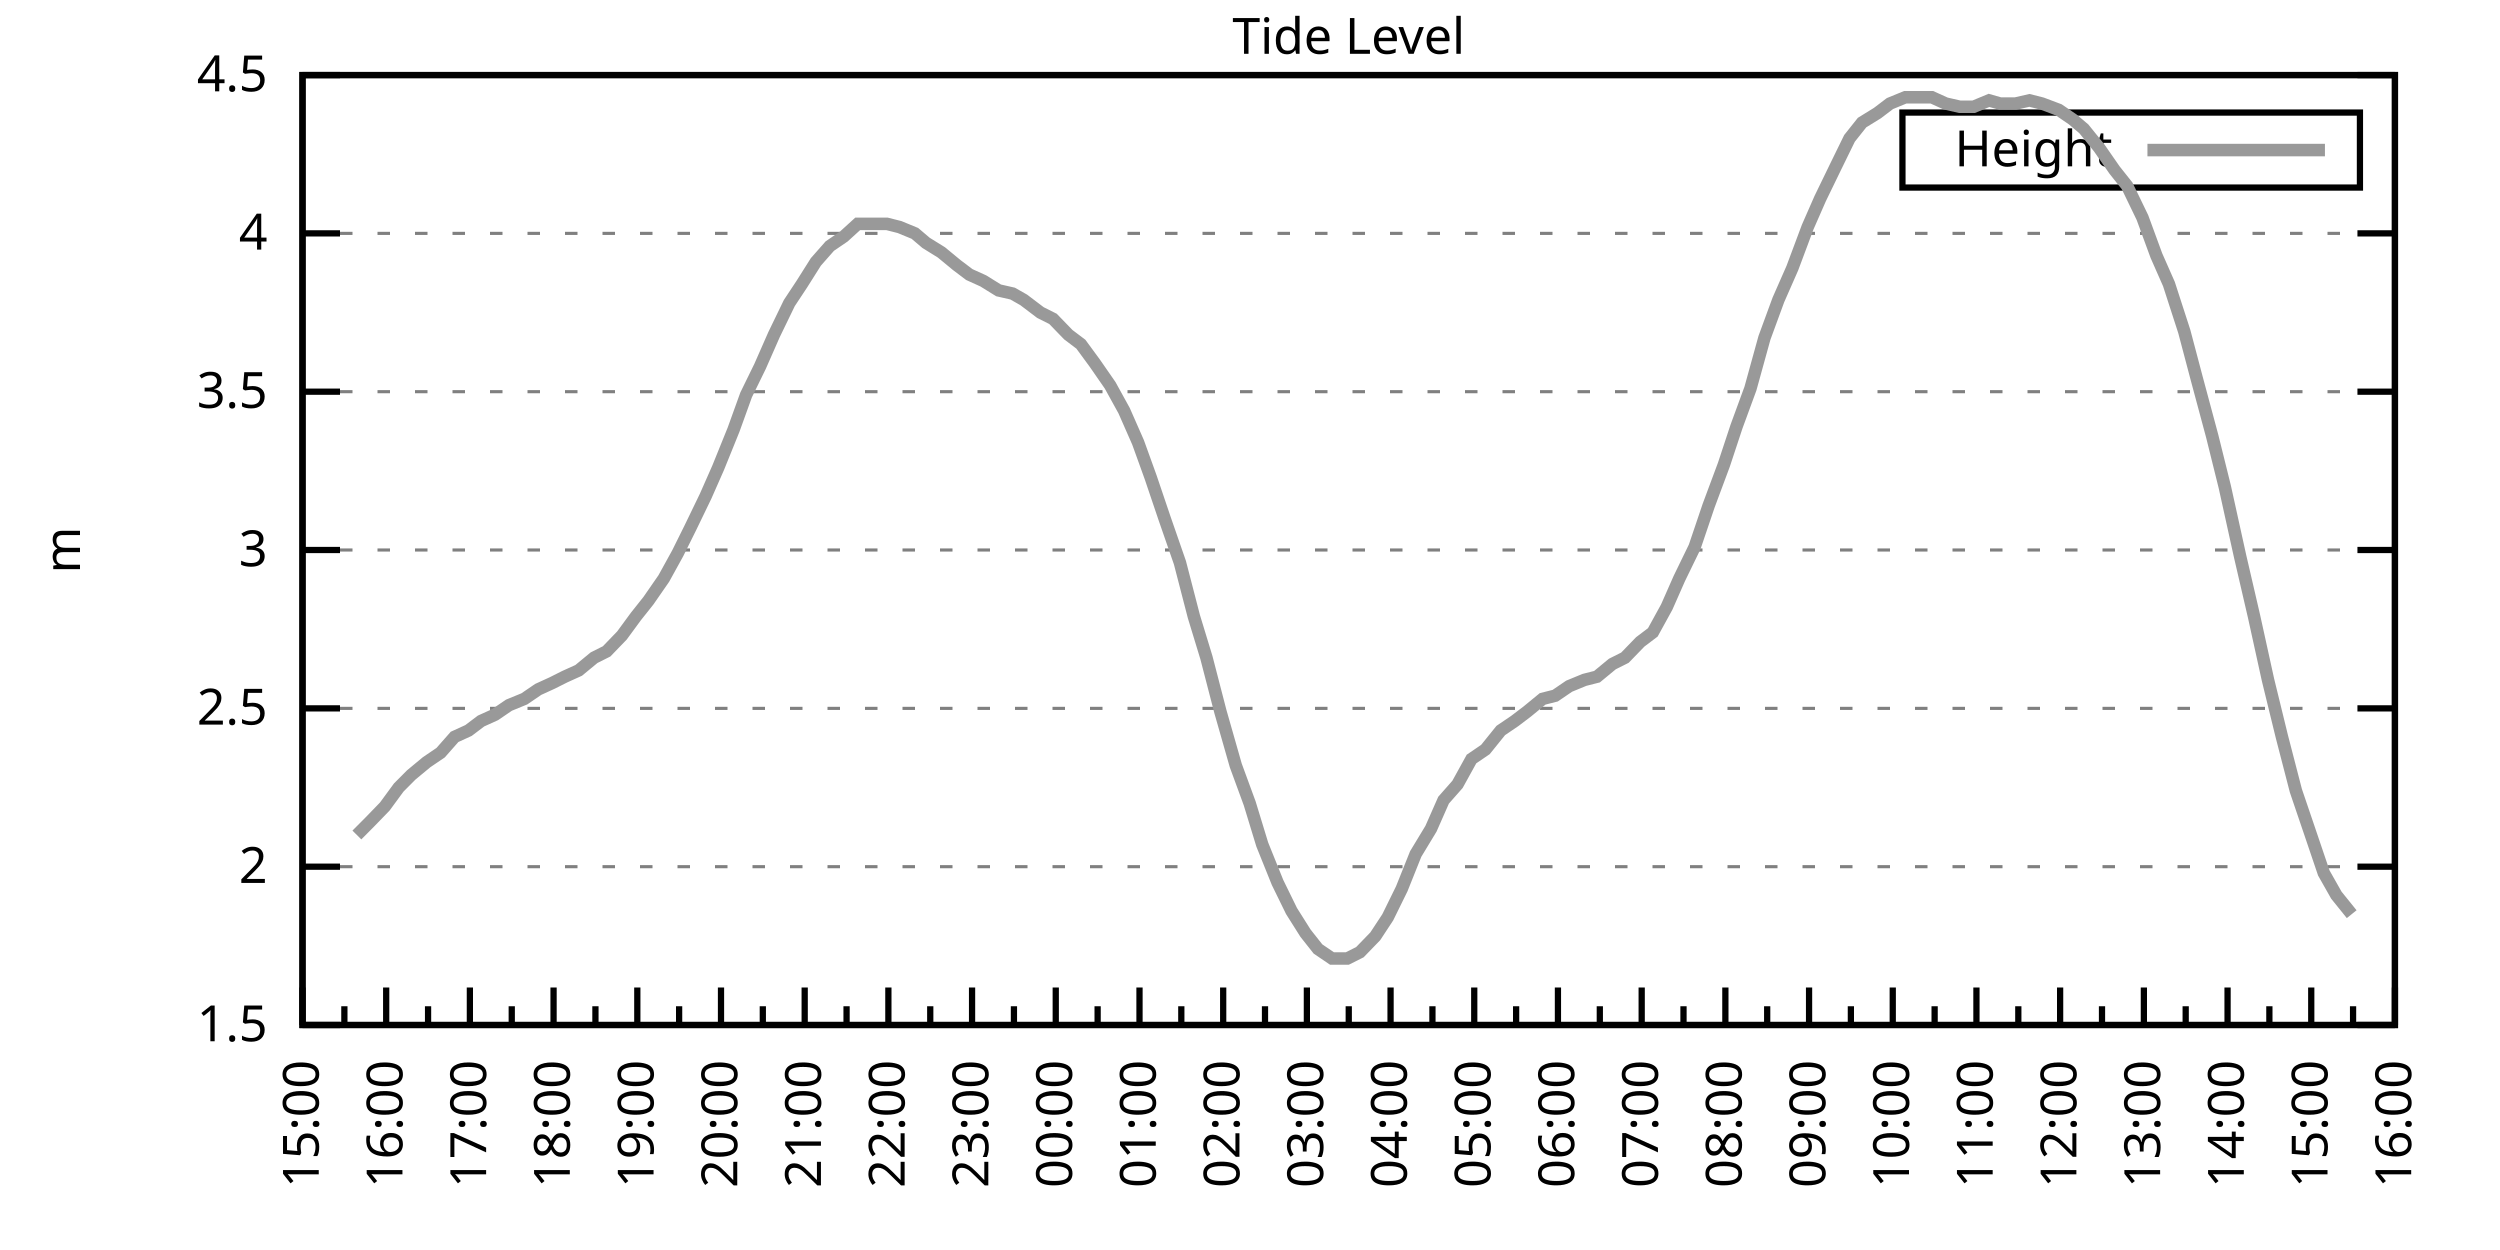
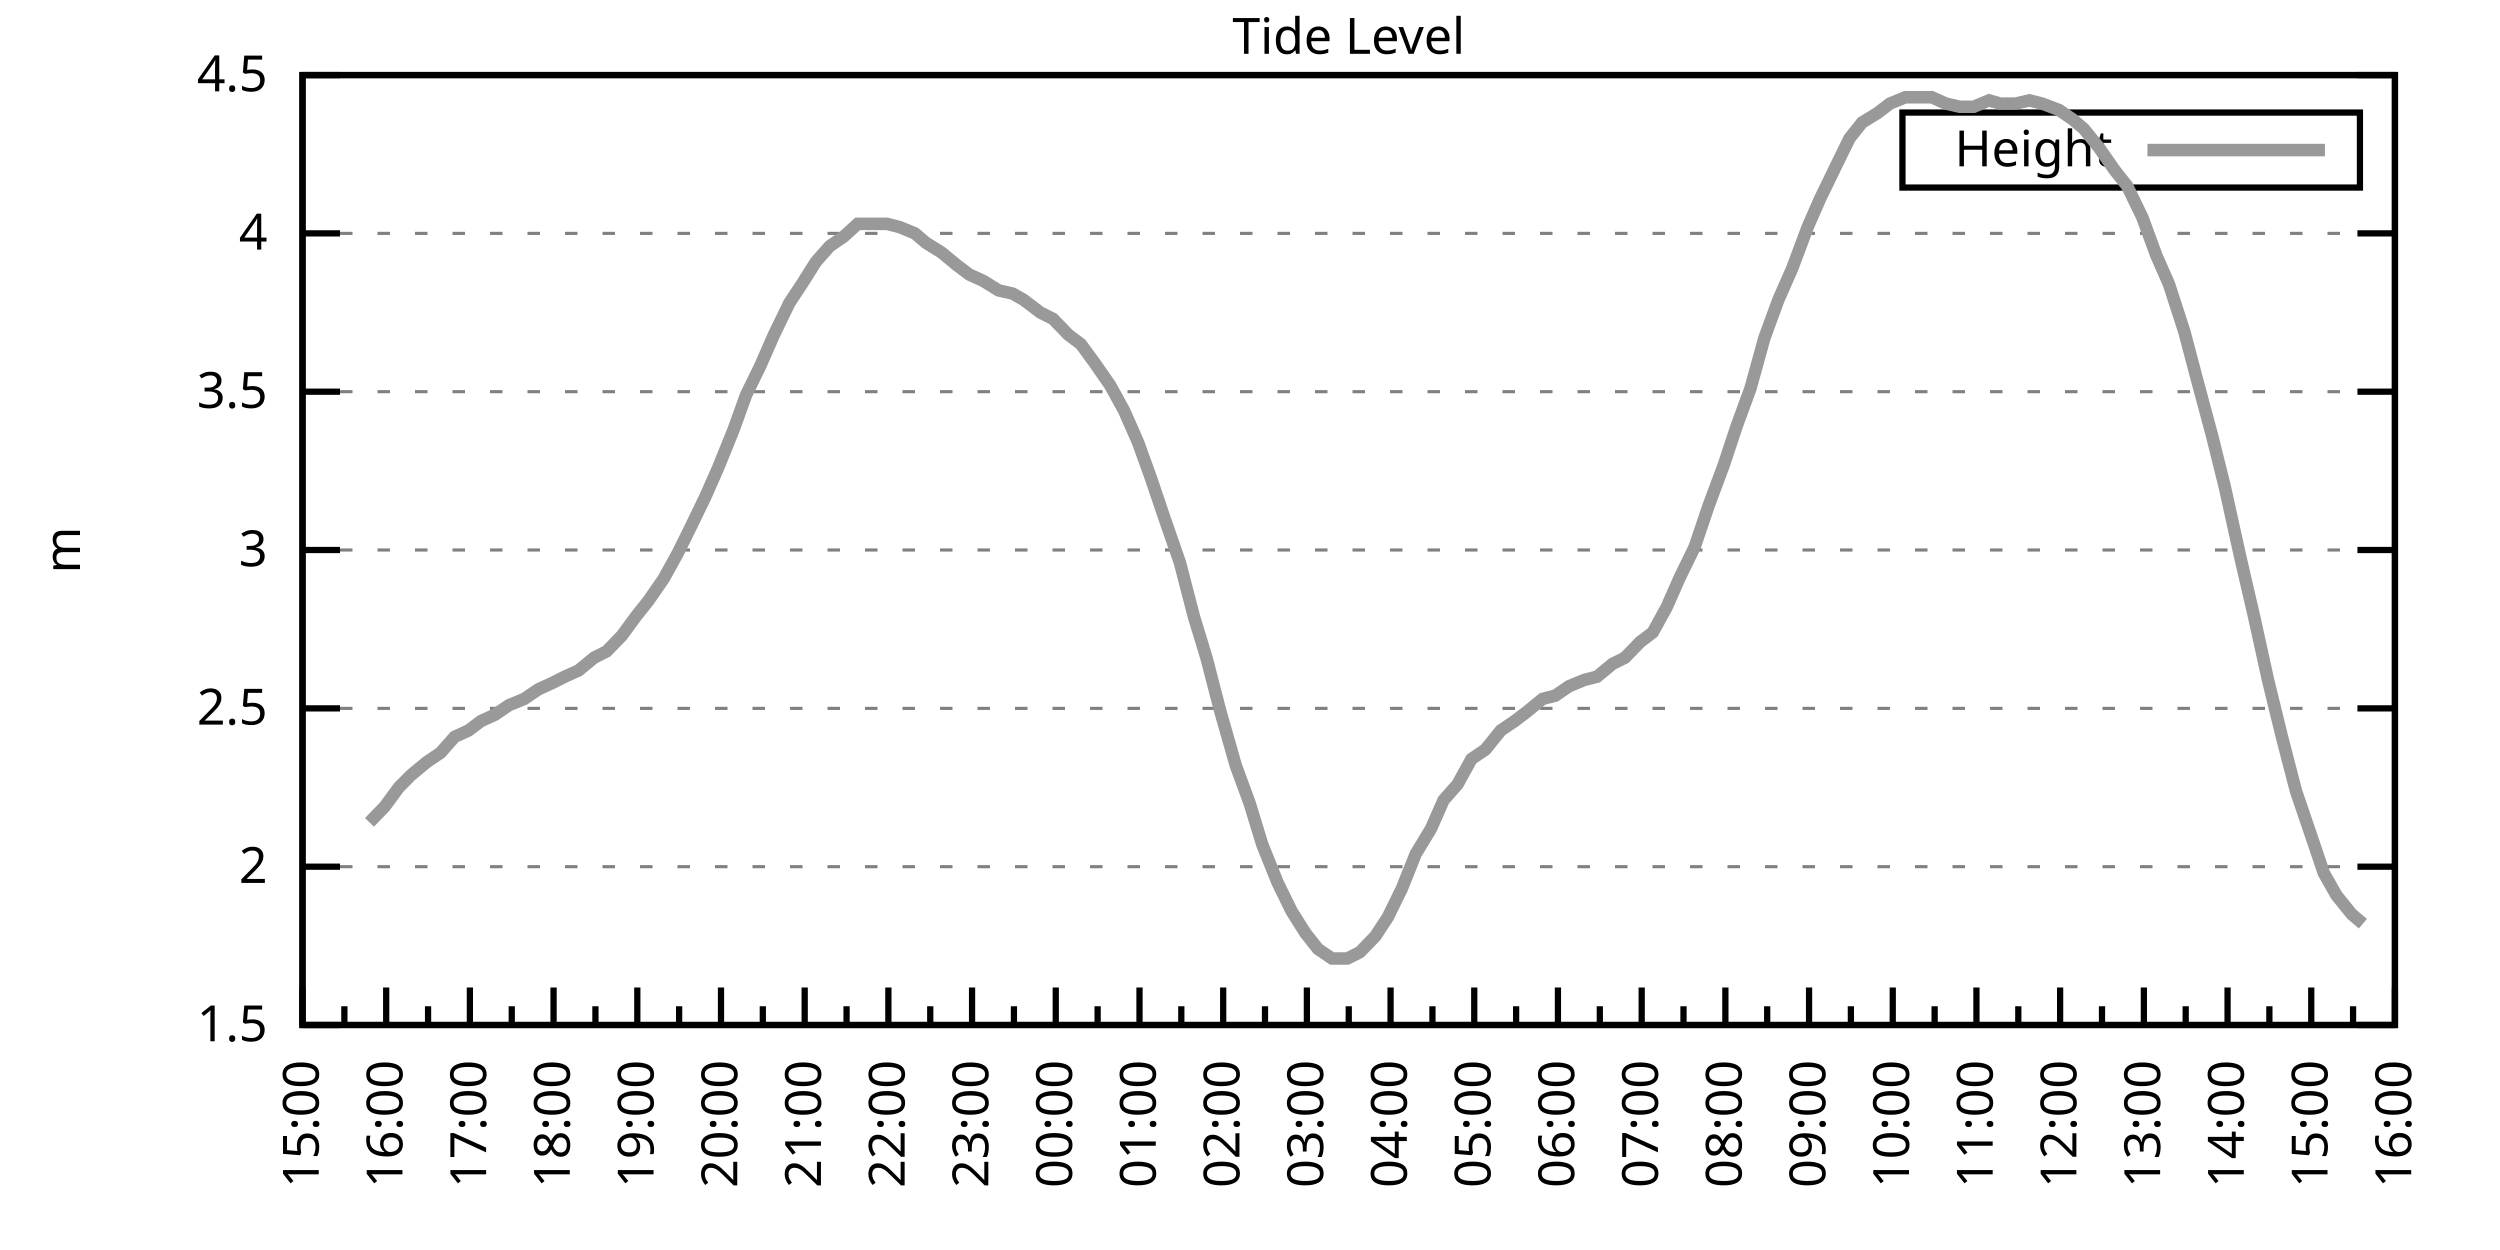
<svg xmlns="http://www.w3.org/2000/svg" xmlns:xlink="http://www.w3.org/1999/xlink" width="400" height="200" viewBox="0 0 400 200">
  <g id="gnuplot_canvas">
    <rect x="0" y="0" width="400" height="200" fill="none" />
    <defs>
      <circle id="gpDot" r="0.5" stroke-width="0.5" stroke="currentColor" />
      <path id="gpPt0" stroke-width="0.333" stroke="currentColor" d="M-1,0 h2 M0,-1 v2" />
      <path id="gpPt1" stroke-width="0.333" stroke="currentColor" d="M-1,-1 L1,1 M1,-1 L-1,1" />
      <path id="gpPt2" stroke-width="0.333" stroke="currentColor" d="M-1,0 L1,0 M0,-1 L0,1 M-1,-1 L1,1 M-1,1 L1,-1" />
      <rect id="gpPt3" stroke-width="0.333" stroke="currentColor" x="-1" y="-1" width="2" height="2" />
      <rect id="gpPt4" stroke-width="0.333" stroke="currentColor" fill="currentColor" x="-1" y="-1" width="2" height="2" />
      <circle id="gpPt5" stroke-width="0.333" stroke="currentColor" cx="0" cy="0" r="1" />
      <use xlink:href="#gpPt5" id="gpPt6" fill="currentColor" stroke="none" />
      <path id="gpPt7" stroke-width="0.333" stroke="currentColor" d="M0,-1.33 L-1.33,0.67 L1.33,0.67 z" />
      <use xlink:href="#gpPt7" id="gpPt8" fill="currentColor" stroke="none" />
      <use xlink:href="#gpPt7" id="gpPt9" stroke="currentColor" transform="rotate(180)" />
      <use xlink:href="#gpPt9" id="gpPt10" fill="currentColor" stroke="none" />
      <use xlink:href="#gpPt3" id="gpPt11" stroke="currentColor" transform="rotate(45)" />
      <use xlink:href="#gpPt11" id="gpPt12" fill="currentColor" stroke="none" />
      <path id="gpPt13" stroke-width="0.333" stroke="currentColor" d="M0,1.330 L1.265,0.411 L0.782,-1.067 L-0.782,-1.076 L-1.265,0.411 z" />
      <use xlink:href="#gpPt13" id="gpPt14" fill="currentColor" stroke="none" />
      <filter id="textbox" filterUnits="objectBoundingBox" x="0" y="0" height="1" width="1">
        <feFlood flood-color="white" flood-opacity="1" result="bgnd" />
        <feComposite in="SourceGraphic" in2="bgnd" operator="atop" />
      </filter>
      <filter id="greybox" filterUnits="objectBoundingBox" x="0" y="0" height="1" width="1">
        <feFlood flood-color="lightgrey" flood-opacity="1" result="grey" />
        <feComposite in="SourceGraphic" in2="grey" operator="atop" />
      </filter>
    </defs>
    <g fill="none" color="white" stroke="currentColor" stroke-width="1.00" stroke-linecap="butt" stroke-linejoin="miter">
</g>
    <g fill="none" color="black" stroke="currentColor" stroke-width="1.00" stroke-linecap="butt" stroke-linejoin="miter">
      <g stroke="none" shape-rendering="crispEdges">
        <polygon fill="rgb(255, 255, 255)" points="48.40,164.00 383.18,164.00 383.18,12.02 48.40,12.02 " />
      </g>
    </g>
    <g fill="none" color="black" stroke="currentColor" stroke-width="1.00" stroke-linecap="butt" stroke-linejoin="miter">
</g>
    <g fill="none" color="black" stroke="black" stroke-width="0.50" stroke-linecap="butt" stroke-linejoin="miter">
</g>
    <g fill="none" color="gray" stroke="currentColor" stroke-width="0.50" stroke-linecap="butt" stroke-linejoin="miter">
      <path stroke="gray" stroke-dasharray="2,4" class="gridline" d="M48.40,164.00 L383.19,164.00  " />
    </g>
    <g fill="none" color="gray" stroke="gray" stroke-width="1.00" stroke-linecap="butt" stroke-linejoin="miter">
</g>
    <g fill="none" color="black" stroke="currentColor" stroke-width="1.00" stroke-linecap="butt" stroke-linejoin="miter">
      <path stroke="black" d="M48.40,164.00 L54.40,164.00 M383.19,164.00 L377.19,164.00  " />
      <g transform="translate(42.80,166.60)" stroke="none" fill="black" font-family="Sans" font-size="8.00" text-anchor="end">
        <text>
          <tspan font-family="Sans"> 1.5</tspan>
        </text>
      </g>
    </g>
    <g fill="none" color="black" stroke="currentColor" stroke-width="1.00" stroke-linecap="butt" stroke-linejoin="miter">
</g>
    <g fill="none" color="black" stroke="black" stroke-width="0.50" stroke-linecap="butt" stroke-linejoin="miter">
</g>
    <g fill="none" color="gray" stroke="currentColor" stroke-width="0.50" stroke-linecap="butt" stroke-linejoin="miter">
      <path stroke="gray" stroke-dasharray="2,4" class="gridline" d="M48.40,138.67 L383.19,138.67  " />
    </g>
    <g fill="none" color="gray" stroke="gray" stroke-width="1.00" stroke-linecap="butt" stroke-linejoin="miter">
</g>
    <g fill="none" color="black" stroke="currentColor" stroke-width="1.00" stroke-linecap="butt" stroke-linejoin="miter">
      <path stroke="black" d="M48.40,138.67 L54.40,138.67 M383.19,138.67 L377.19,138.67  " />
      <g transform="translate(42.80,141.27)" stroke="none" fill="black" font-family="Sans" font-size="8.00" text-anchor="end">
        <text>
          <tspan font-family="Sans"> 2</tspan>
        </text>
      </g>
    </g>
    <g fill="none" color="black" stroke="currentColor" stroke-width="1.00" stroke-linecap="butt" stroke-linejoin="miter">
</g>
    <g fill="none" color="black" stroke="black" stroke-width="0.50" stroke-linecap="butt" stroke-linejoin="miter">
</g>
    <g fill="none" color="gray" stroke="currentColor" stroke-width="0.50" stroke-linecap="butt" stroke-linejoin="miter">
      <path stroke="gray" stroke-dasharray="2,4" class="gridline" d="M48.40,113.34 L383.19,113.34  " />
    </g>
    <g fill="none" color="gray" stroke="gray" stroke-width="1.00" stroke-linecap="butt" stroke-linejoin="miter">
</g>
    <g fill="none" color="black" stroke="currentColor" stroke-width="1.00" stroke-linecap="butt" stroke-linejoin="miter">
      <path stroke="black" d="M48.40,113.34 L54.40,113.34 M383.19,113.34 L377.19,113.34  " />
      <g transform="translate(42.80,115.94)" stroke="none" fill="black" font-family="Sans" font-size="8.00" text-anchor="end">
        <text>
          <tspan font-family="Sans"> 2.5</tspan>
        </text>
      </g>
    </g>
    <g fill="none" color="black" stroke="currentColor" stroke-width="1.00" stroke-linecap="butt" stroke-linejoin="miter">
</g>
    <g fill="none" color="black" stroke="black" stroke-width="0.50" stroke-linecap="butt" stroke-linejoin="miter">
</g>
    <g fill="none" color="gray" stroke="currentColor" stroke-width="0.50" stroke-linecap="butt" stroke-linejoin="miter">
      <path stroke="gray" stroke-dasharray="2,4" class="gridline" d="M48.40,88.00 L383.19,88.00  " />
    </g>
    <g fill="none" color="gray" stroke="gray" stroke-width="1.00" stroke-linecap="butt" stroke-linejoin="miter">
</g>
    <g fill="none" color="black" stroke="currentColor" stroke-width="1.00" stroke-linecap="butt" stroke-linejoin="miter">
      <path stroke="black" d="M48.40,88.00 L54.40,88.00 M383.19,88.00 L377.19,88.00  " />
      <g transform="translate(42.80,90.60)" stroke="none" fill="black" font-family="Sans" font-size="8.00" text-anchor="end">
        <text>
          <tspan font-family="Sans"> 3</tspan>
        </text>
      </g>
    </g>
    <g fill="none" color="black" stroke="currentColor" stroke-width="1.00" stroke-linecap="butt" stroke-linejoin="miter">
</g>
    <g fill="none" color="black" stroke="black" stroke-width="0.50" stroke-linecap="butt" stroke-linejoin="miter">
</g>
    <g fill="none" color="gray" stroke="currentColor" stroke-width="0.50" stroke-linecap="butt" stroke-linejoin="miter">
      <path stroke="gray" stroke-dasharray="2,4" class="gridline" d="M48.40,62.67 L383.19,62.67  " />
    </g>
    <g fill="none" color="gray" stroke="gray" stroke-width="1.00" stroke-linecap="butt" stroke-linejoin="miter">
</g>
    <g fill="none" color="black" stroke="currentColor" stroke-width="1.00" stroke-linecap="butt" stroke-linejoin="miter">
      <path stroke="black" d="M48.40,62.67 L54.40,62.67 M383.19,62.67 L377.19,62.67  " />
      <g transform="translate(42.80,65.27)" stroke="none" fill="black" font-family="Sans" font-size="8.00" text-anchor="end">
        <text>
          <tspan font-family="Sans"> 3.5</tspan>
        </text>
      </g>
    </g>
    <g fill="none" color="black" stroke="currentColor" stroke-width="1.00" stroke-linecap="butt" stroke-linejoin="miter">
</g>
    <g fill="none" color="black" stroke="black" stroke-width="0.50" stroke-linecap="butt" stroke-linejoin="miter">
</g>
    <g fill="none" color="gray" stroke="currentColor" stroke-width="0.50" stroke-linecap="butt" stroke-linejoin="miter">
      <path stroke="gray" stroke-dasharray="2,4" class="gridline" d="M48.40,37.34 L383.19,37.34  " />
    </g>
    <g fill="none" color="gray" stroke="gray" stroke-width="1.00" stroke-linecap="butt" stroke-linejoin="miter">
</g>
    <g fill="none" color="black" stroke="currentColor" stroke-width="1.00" stroke-linecap="butt" stroke-linejoin="miter">
      <path stroke="black" d="M48.40,37.34 L54.40,37.34 M383.19,37.34 L377.19,37.34  " />
      <g transform="translate(42.80,39.94)" stroke="none" fill="black" font-family="Sans" font-size="8.00" text-anchor="end">
        <text>
          <tspan font-family="Sans"> 4</tspan>
        </text>
      </g>
    </g>
    <g fill="none" color="black" stroke="currentColor" stroke-width="1.00" stroke-linecap="butt" stroke-linejoin="miter">
</g>
    <g fill="none" color="black" stroke="black" stroke-width="0.50" stroke-linecap="butt" stroke-linejoin="miter">
</g>
    <g fill="none" color="gray" stroke="currentColor" stroke-width="0.50" stroke-linecap="butt" stroke-linejoin="miter">
      <path stroke="gray" stroke-dasharray="2,4" class="gridline" d="M48.40,12.01 L383.19,12.01  " />
    </g>
    <g fill="none" color="gray" stroke="gray" stroke-width="1.00" stroke-linecap="butt" stroke-linejoin="miter">
</g>
    <g fill="none" color="black" stroke="currentColor" stroke-width="1.00" stroke-linecap="butt" stroke-linejoin="miter">
      <path stroke="black" d="M48.40,12.01 L54.40,12.01 M383.19,12.01 L377.19,12.01  " />
      <g transform="translate(42.80,14.61)" stroke="none" fill="black" font-family="Sans" font-size="8.00" text-anchor="end">
        <text>
          <tspan font-family="Sans"> 4.5</tspan>
        </text>
      </g>
    </g>
    <g fill="none" color="black" stroke="currentColor" stroke-width="1.00" stroke-linecap="butt" stroke-linejoin="miter">
      <path stroke="black" d="M48.40,164.00 L48.40,158.00  " />
      <g transform="translate(51.00,169.60) rotate(270)" stroke="none" fill="black" font-family="Sans" font-size="8.00" text-anchor="end">
        <text>
          <tspan font-family="Sans">15:00</tspan>
        </text>
      </g>
    </g>
    <g fill="none" color="black" stroke="currentColor" stroke-width="1.00" stroke-linecap="butt" stroke-linejoin="miter">
      <path stroke="black" d="M55.10,164.00 L55.10,161.00 M61.79,164.00 L61.79,158.00  " />
      <g transform="translate(64.39,169.60) rotate(270)" stroke="none" fill="black" font-family="Sans" font-size="8.00" text-anchor="end">
        <text>
          <tspan font-family="Sans">16:00</tspan>
        </text>
      </g>
    </g>
    <g fill="none" color="black" stroke="currentColor" stroke-width="1.00" stroke-linecap="butt" stroke-linejoin="miter">
      <path stroke="black" d="M68.49,164.00 L68.49,161.00 M75.18,164.00 L75.18,158.00  " />
      <g transform="translate(77.78,169.60) rotate(270)" stroke="none" fill="black" font-family="Sans" font-size="8.00" text-anchor="end">
        <text>
          <tspan font-family="Sans">17:00</tspan>
        </text>
      </g>
    </g>
    <g fill="none" color="black" stroke="currentColor" stroke-width="1.00" stroke-linecap="butt" stroke-linejoin="miter">
      <path stroke="black" d="M81.88,164.00 L81.88,161.00 M88.57,164.00 L88.57,158.00  " />
      <g transform="translate(91.17,169.60) rotate(270)" stroke="none" fill="black" font-family="Sans" font-size="8.00" text-anchor="end">
        <text>
          <tspan font-family="Sans">18:00</tspan>
        </text>
      </g>
    </g>
    <g fill="none" color="black" stroke="currentColor" stroke-width="1.00" stroke-linecap="butt" stroke-linejoin="miter">
      <path stroke="black" d="M95.27,164.00 L95.27,161.00 M101.97,164.00 L101.97,158.00  " />
      <g transform="translate(104.57,169.60) rotate(270)" stroke="none" fill="black" font-family="Sans" font-size="8.00" text-anchor="end">
        <text>
          <tspan font-family="Sans">19:00</tspan>
        </text>
      </g>
    </g>
    <g fill="none" color="black" stroke="currentColor" stroke-width="1.00" stroke-linecap="butt" stroke-linejoin="miter">
      <path stroke="black" d="M108.66,164.00 L108.66,161.00 M115.36,164.00 L115.36,158.00  " />
      <g transform="translate(117.96,169.60) rotate(270)" stroke="none" fill="black" font-family="Sans" font-size="8.00" text-anchor="end">
        <text>
          <tspan font-family="Sans">20:00</tspan>
        </text>
      </g>
    </g>
    <g fill="none" color="black" stroke="currentColor" stroke-width="1.00" stroke-linecap="butt" stroke-linejoin="miter">
      <path stroke="black" d="M122.05,164.00 L122.05,161.00 M128.75,164.00 L128.75,158.00  " />
      <g transform="translate(131.35,169.60) rotate(270)" stroke="none" fill="black" font-family="Sans" font-size="8.00" text-anchor="end">
        <text>
          <tspan font-family="Sans">21:00</tspan>
        </text>
      </g>
    </g>
    <g fill="none" color="black" stroke="currentColor" stroke-width="1.00" stroke-linecap="butt" stroke-linejoin="miter">
      <path stroke="black" d="M135.45,164.00 L135.45,161.00 M142.14,164.00 L142.14,158.00  " />
      <g transform="translate(144.74,169.60) rotate(270)" stroke="none" fill="black" font-family="Sans" font-size="8.00" text-anchor="end">
        <text>
          <tspan font-family="Sans">22:00</tspan>
        </text>
      </g>
    </g>
    <g fill="none" color="black" stroke="currentColor" stroke-width="1.00" stroke-linecap="butt" stroke-linejoin="miter">
      <path stroke="black" d="M148.84,164.00 L148.84,161.00 M155.53,164.00 L155.53,158.00  " />
      <g transform="translate(158.13,169.60) rotate(270)" stroke="none" fill="black" font-family="Sans" font-size="8.00" text-anchor="end">
        <text>
          <tspan font-family="Sans">23:00</tspan>
        </text>
      </g>
    </g>
    <g fill="none" color="black" stroke="currentColor" stroke-width="1.00" stroke-linecap="butt" stroke-linejoin="miter">
      <path stroke="black" d="M162.23,164.00 L162.23,161.00 M168.92,164.00 L168.92,158.00  " />
      <g transform="translate(171.52,169.60) rotate(270)" stroke="none" fill="black" font-family="Sans" font-size="8.00" text-anchor="end">
        <text>
          <tspan font-family="Sans">00:00</tspan>
        </text>
      </g>
    </g>
    <g fill="none" color="black" stroke="currentColor" stroke-width="1.00" stroke-linecap="butt" stroke-linejoin="miter">
      <path stroke="black" d="M175.62,164.00 L175.62,161.00 M182.32,164.00 L182.32,158.00  " />
      <g transform="translate(184.92,169.60) rotate(270)" stroke="none" fill="black" font-family="Sans" font-size="8.00" text-anchor="end">
        <text>
          <tspan font-family="Sans">01:00</tspan>
        </text>
      </g>
    </g>
    <g fill="none" color="black" stroke="currentColor" stroke-width="1.00" stroke-linecap="butt" stroke-linejoin="miter">
      <path stroke="black" d="M189.01,164.00 L189.01,161.00 M195.71,164.00 L195.71,158.00  " />
      <g transform="translate(198.31,169.60) rotate(270)" stroke="none" fill="black" font-family="Sans" font-size="8.00" text-anchor="end">
        <text>
          <tspan font-family="Sans">02:00</tspan>
        </text>
      </g>
    </g>
    <g fill="none" color="black" stroke="currentColor" stroke-width="1.00" stroke-linecap="butt" stroke-linejoin="miter">
      <path stroke="black" d="M202.40,164.00 L202.40,161.00 M209.10,164.00 L209.10,158.00  " />
      <g transform="translate(211.70,169.60) rotate(270)" stroke="none" fill="black" font-family="Sans" font-size="8.00" text-anchor="end">
        <text>
          <tspan font-family="Sans">03:00</tspan>
        </text>
      </g>
    </g>
    <g fill="none" color="black" stroke="currentColor" stroke-width="1.00" stroke-linecap="butt" stroke-linejoin="miter">
      <path stroke="black" d="M215.80,164.00 L215.80,161.00 M222.49,164.00 L222.49,158.00  " />
      <g transform="translate(225.09,169.60) rotate(270)" stroke="none" fill="black" font-family="Sans" font-size="8.00" text-anchor="end">
        <text>
          <tspan font-family="Sans">04:00</tspan>
        </text>
      </g>
    </g>
    <g fill="none" color="black" stroke="currentColor" stroke-width="1.00" stroke-linecap="butt" stroke-linejoin="miter">
      <path stroke="black" d="M229.19,164.00 L229.19,161.00 M235.88,164.00 L235.88,158.00  " />
      <g transform="translate(238.48,169.60) rotate(270)" stroke="none" fill="black" font-family="Sans" font-size="8.00" text-anchor="end">
        <text>
          <tspan font-family="Sans">05:00</tspan>
        </text>
      </g>
    </g>
    <g fill="none" color="black" stroke="currentColor" stroke-width="1.00" stroke-linecap="butt" stroke-linejoin="miter">
      <path stroke="black" d="M242.58,164.00 L242.58,161.00 M249.27,164.00 L249.27,158.00  " />
      <g transform="translate(251.87,169.60) rotate(270)" stroke="none" fill="black" font-family="Sans" font-size="8.00" text-anchor="end">
        <text>
          <tspan font-family="Sans">06:00</tspan>
        </text>
      </g>
    </g>
    <g fill="none" color="black" stroke="currentColor" stroke-width="1.00" stroke-linecap="butt" stroke-linejoin="miter">
      <path stroke="black" d="M255.97,164.00 L255.97,161.00 M262.67,164.00 L262.67,158.00  " />
      <g transform="translate(265.27,169.60) rotate(270)" stroke="none" fill="black" font-family="Sans" font-size="8.00" text-anchor="end">
        <text>
          <tspan font-family="Sans">07:00</tspan>
        </text>
      </g>
    </g>
    <g fill="none" color="black" stroke="currentColor" stroke-width="1.00" stroke-linecap="butt" stroke-linejoin="miter">
      <path stroke="black" d="M269.36,164.00 L269.36,161.00 M276.06,164.00 L276.06,158.00  " />
      <g transform="translate(278.66,169.60) rotate(270)" stroke="none" fill="black" font-family="Sans" font-size="8.00" text-anchor="end">
        <text>
          <tspan font-family="Sans">08:00</tspan>
        </text>
      </g>
    </g>
    <g fill="none" color="black" stroke="currentColor" stroke-width="1.00" stroke-linecap="butt" stroke-linejoin="miter">
      <path stroke="black" d="M282.75,164.00 L282.75,161.00 M289.45,164.00 L289.45,158.00  " />
      <g transform="translate(292.05,169.60) rotate(270)" stroke="none" fill="black" font-family="Sans" font-size="8.00" text-anchor="end">
        <text>
          <tspan font-family="Sans">09:00</tspan>
        </text>
      </g>
    </g>
    <g fill="none" color="black" stroke="currentColor" stroke-width="1.00" stroke-linecap="butt" stroke-linejoin="miter">
      <path stroke="black" d="M296.14,164.00 L296.14,161.00 M302.84,164.00 L302.84,158.00  " />
      <g transform="translate(305.44,169.60) rotate(270)" stroke="none" fill="black" font-family="Sans" font-size="8.00" text-anchor="end">
        <text>
          <tspan font-family="Sans">10:00</tspan>
        </text>
      </g>
    </g>
    <g fill="none" color="black" stroke="currentColor" stroke-width="1.00" stroke-linecap="butt" stroke-linejoin="miter">
      <path stroke="black" d="M309.54,164.00 L309.54,161.00 M316.23,164.00 L316.23,158.00  " />
      <g transform="translate(318.83,169.60) rotate(270)" stroke="none" fill="black" font-family="Sans" font-size="8.00" text-anchor="end">
        <text>
          <tspan font-family="Sans">11:00</tspan>
        </text>
      </g>
    </g>
    <g fill="none" color="black" stroke="currentColor" stroke-width="1.00" stroke-linecap="butt" stroke-linejoin="miter">
      <path stroke="black" d="M322.93,164.00 L322.93,161.00 M329.62,164.00 L329.62,158.00  " />
      <g transform="translate(332.22,169.60) rotate(270)" stroke="none" fill="black" font-family="Sans" font-size="8.00" text-anchor="end">
        <text>
          <tspan font-family="Sans">12:00</tspan>
        </text>
      </g>
    </g>
    <g fill="none" color="black" stroke="currentColor" stroke-width="1.00" stroke-linecap="butt" stroke-linejoin="miter">
      <path stroke="black" d="M336.32,164.00 L336.32,161.00 M343.02,164.00 L343.02,158.00  " />
      <g transform="translate(345.62,169.60) rotate(270)" stroke="none" fill="black" font-family="Sans" font-size="8.00" text-anchor="end">
        <text>
          <tspan font-family="Sans">13:00</tspan>
        </text>
      </g>
    </g>
    <g fill="none" color="black" stroke="currentColor" stroke-width="1.00" stroke-linecap="butt" stroke-linejoin="miter">
      <path stroke="black" d="M349.71,164.00 L349.71,161.00 M356.41,164.00 L356.41,158.00  " />
      <g transform="translate(359.01,169.60) rotate(270)" stroke="none" fill="black" font-family="Sans" font-size="8.00" text-anchor="end">
        <text>
          <tspan font-family="Sans">14:00</tspan>
        </text>
      </g>
    </g>
    <g fill="none" color="black" stroke="currentColor" stroke-width="1.00" stroke-linecap="butt" stroke-linejoin="miter">
      <path stroke="black" d="M363.10,164.00 L363.10,161.00 M369.80,164.00 L369.80,158.00  " />
      <g transform="translate(372.40,169.60) rotate(270)" stroke="none" fill="black" font-family="Sans" font-size="8.00" text-anchor="end">
        <text>
          <tspan font-family="Sans">15:00</tspan>
        </text>
      </g>
    </g>
    <g fill="none" color="black" stroke="currentColor" stroke-width="1.00" stroke-linecap="butt" stroke-linejoin="miter">
      <path stroke="black" d="M376.49,164.00 L376.49,161.00 M383.19,164.00 L383.19,158.00  " />
      <g transform="translate(385.79,169.60) rotate(270)" stroke="none" fill="black" font-family="Sans" font-size="8.00" text-anchor="end">
        <text>
          <tspan font-family="Sans">16:00</tspan>
        </text>
      </g>
    </g>
    <g fill="none" color="black" stroke="currentColor" stroke-width="1.00" stroke-linecap="butt" stroke-linejoin="miter">
</g>
    <g fill="none" color="black" stroke="currentColor" stroke-width="1.00" stroke-linecap="butt" stroke-linejoin="miter">
      <path stroke="black" d="M48.40,12.01 L48.40,164.00 L383.19,164.00 L383.19,12.01 L48.40,12.01 Z  " />
    </g>
    <g fill="none" color="black" stroke="currentColor" stroke-width="1.00" stroke-linecap="butt" stroke-linejoin="miter">
      <g transform="translate(12.80,88.01) rotate(270)" stroke="none" fill="black" font-family="Sans" font-size="8.00" text-anchor="middle">
        <text>
          <tspan font-family="Sans">m</tspan>
        </text>
      </g>
    </g>
    <g fill="none" color="black" stroke="currentColor" stroke-width="1.00" stroke-linecap="butt" stroke-linejoin="miter">
</g>
    <g fill="none" color="black" stroke="currentColor" stroke-width="1.00" stroke-linecap="butt" stroke-linejoin="miter">
      <path stroke="black" d="M304.39,30.01 L304.39,18.01 L377.59,18.01 L377.59,30.01 L304.39,30.01 Z  " />
    </g>
    <g id="Tide_level_plot_1">
      <g fill="none" color="white" stroke="black" stroke-width="2.00" stroke-linecap="butt" stroke-linejoin="miter">
</g>
      <g fill="none" color="black" stroke="currentColor" stroke-width="2.00" stroke-linecap="butt" stroke-linejoin="miter">
        <g transform="translate(337.99,26.61)" stroke="none" fill="black" font-family="Sans" font-size="8.00" text-anchor="end">
          <text>
            <tspan font-family="Sans">Height</tspan>
          </text>
        </g>
      </g>
      <g fill="none" color="black" stroke="currentColor" stroke-width="2.00" stroke-linecap="butt" stroke-linejoin="miter">
-         <path stroke="rgb(153, 153, 153)" d="M343.59,24.01 L371.99,24.01 M57.10,133.60 L59.11,131.58 L61.57,129.04 L63.80,126.00 L65.81,123.98 L68.26,121.95   L70.50,120.43 L72.73,117.90 L74.96,116.88 L76.97,115.36 L79.20,114.35 L81.43,112.83 L83.89,111.82 L86.12,110.30   L88.35,109.28 L90.36,108.27 L92.59,107.26 L95.05,105.23 L97.06,104.22 L99.51,101.68 L101.74,98.64 L103.75,96.11   L106.21,92.56 L108.44,88.51 L110.45,84.46 L112.90,79.39 L114.91,74.83 L117.37,68.75 L119.38,63.18 L121.61,58.62   L123.84,53.55 L126.29,48.49 L128.30,45.45 L130.54,41.90 L132.77,39.37 L135.00,37.85 L137.23,35.82 L139.46,35.82   L141.92,35.82 L143.93,36.33 L146.38,37.34 L148.17,38.86 L150.62,40.38 L153.08,42.41 L155.09,43.93 L157.32,44.94   L159.77,46.46 L162.01,46.97 L163.79,47.98 L166.47,50.01 L168.48,51.02 L170.93,53.55 L172.94,55.07 L175.17,58.11   L177.63,61.66 L179.86,65.71 L182.09,70.78 L184.10,76.35 L186.33,82.94 L188.79,90.03 L191.02,98.64 L193.03,105.23   L195.26,113.84 L197.72,122.46 L199.95,128.54 L201.96,135.12 L204.41,141.20 L206.64,145.76 L208.88,149.31 L210.88,151.84   L213.12,153.36 L215.57,153.36 L217.58,152.35 L220.04,149.81 L222.04,146.77 L224.28,142.21 L226.51,136.64 L228.96,132.59   L230.97,128.03 L233.20,125.50 L235.44,121.44 L237.67,119.92 L240.12,116.88 L242.36,115.36 L244.36,113.84 L246.82,111.82   L248.83,111.31 L251.06,109.79 L253.51,108.78 L255.52,108.27 L257.98,106.24 L259.99,105.23 L262.44,102.70 L264.45,101.18   L266.68,97.12 L268.69,92.56 L271.15,87.50 L273.38,80.91 L275.83,74.33 L277.84,68.25 L280.07,62.17 L282.31,54.06   L284.54,47.98 L286.77,42.91 L289.23,36.33 L291.23,31.77 L293.69,26.70 L295.92,22.14 L297.93,19.61 L300.39,18.09   L302.39,16.57 L304.85,15.56 L307.08,15.56 L309.09,15.56 L311.32,16.57 L313.55,17.08 L315.79,17.08 L318.24,16.06   L320.03,16.57 L322.48,16.57 L324.71,16.06 L326.72,16.57 L329.40,17.58 L331.63,19.10 L333.42,20.62 L335.87,23.66   L338.33,27.21 L340.34,29.74 L342.79,34.81 L345.02,40.89 L347.03,45.45 L349.49,53.05 L351.50,60.65 L353.95,69.77   L355.96,77.87 L358.42,89.02 L360.65,98.64 L362.88,108.78 L365.11,117.90 L367.34,126.51 L369.58,133.10 L371.81,139.68   L373.82,143.23 L376.27,146.27  " />
+         <path stroke="rgb(153, 153, 153)" d="M343.59,24.01 L371.99,24.01 M59.11,131.58 L61.57,129.04 L63.80,126.00 L65.81,123.98 L68.26,121.95 L70.50,120.43   L72.73,117.90 L74.96,116.88 L76.97,115.36 L79.20,114.35 L81.43,112.83 L83.89,111.82 L86.12,110.30 L88.35,109.28   L90.36,108.27 L92.59,107.26 L95.05,105.23 L97.06,104.22 L99.51,101.68 L101.74,98.64 L103.75,96.11 L106.21,92.56   L108.44,88.51 L110.45,84.46 L112.90,79.39 L114.91,74.83 L117.37,68.75 L119.38,63.18 L121.61,58.62 L123.84,53.55   L126.29,48.49 L128.30,45.45 L130.54,41.90 L132.77,39.37 L135.00,37.85 L137.23,35.82 L139.46,35.82 L141.92,35.82   L143.93,36.33 L146.38,37.34 L148.17,38.86 L150.62,40.38 L153.08,42.41 L155.09,43.93 L157.32,44.94 L159.77,46.46   L162.01,46.97 L163.79,47.98 L166.47,50.01 L168.48,51.02 L170.93,53.55 L172.94,55.07 L175.17,58.11 L177.63,61.66   L179.86,65.71 L182.09,70.78 L184.10,76.35 L186.33,82.94 L188.79,90.03 L191.02,98.64 L193.03,105.23 L195.26,113.84   L197.72,122.46 L199.95,128.54 L201.96,135.12 L204.41,141.20 L206.64,145.76 L208.88,149.31 L210.88,151.84 L213.12,153.36   L215.57,153.36 L217.58,152.35 L220.04,149.81 L222.04,146.77 L224.28,142.21 L226.51,136.64 L228.96,132.59 L230.97,128.03   L233.20,125.50 L235.44,121.44 L237.67,119.92 L240.12,116.88 L242.36,115.36 L244.36,113.84 L246.82,111.82 L248.83,111.31   L251.06,109.79 L253.51,108.78 L255.52,108.27 L257.98,106.24 L259.99,105.23 L262.44,102.70 L264.45,101.18 L266.68,97.12   L268.69,92.56 L271.15,87.50 L273.38,80.91 L275.83,74.33 L277.84,68.25 L280.07,62.17 L282.31,54.06 L284.54,47.98   L286.77,42.91 L289.23,36.33 L291.23,31.77 L293.69,26.70 L295.92,22.14 L297.93,19.61 L300.39,18.09 L302.39,16.57   L304.85,15.56 L307.08,15.56 L309.09,15.56 L311.32,16.57 L313.55,17.08 L315.79,17.08 L318.24,16.06 L320.03,16.57   L322.48,16.57 L324.71,16.06 L326.72,16.57 L329.40,17.58 L331.63,19.10 L333.42,20.62 L335.87,23.66 L338.33,27.21   L340.34,29.74 L342.79,34.81 L345.02,40.89 L347.03,45.45 L349.49,53.05 L351.50,60.65 L353.95,69.77 L355.96,77.87   L358.42,89.02 L360.65,98.64 L362.88,108.78 L365.11,117.90 L367.34,126.51 L369.58,133.10 L371.81,139.68 L373.82,143.23   L376.27,146.27 L378.06,147.79  " />
      </g>
    </g>
    <g fill="none" color="black" stroke="currentColor" stroke-width="2.00" stroke-linecap="butt" stroke-linejoin="miter">
</g>
    <g fill="none" color="black" stroke="black" stroke-width="1.00" stroke-linecap="butt" stroke-linejoin="miter">
</g>
    <g fill="none" color="black" stroke="currentColor" stroke-width="1.00" stroke-linecap="butt" stroke-linejoin="miter">
      <path stroke="black" d="M48.40,12.01 L48.40,164.00 L383.19,164.00 L383.19,12.01 L48.40,12.01 Z  " />
    </g>
    <g fill="none" color="black" stroke="currentColor" stroke-width="1.00" stroke-linecap="butt" stroke-linejoin="miter">
      <g transform="translate(215.79,8.61)" stroke="none" fill="black" font-family="Sans" font-size="8.00" text-anchor="middle">
        <text>
          <tspan font-family="Sans">Tide Level</tspan>
        </text>
      </g>
    </g>
    <g fill="none" color="black" stroke="currentColor" stroke-width="1.00" stroke-linecap="butt" stroke-linejoin="miter">
</g>
  </g>
</svg>
